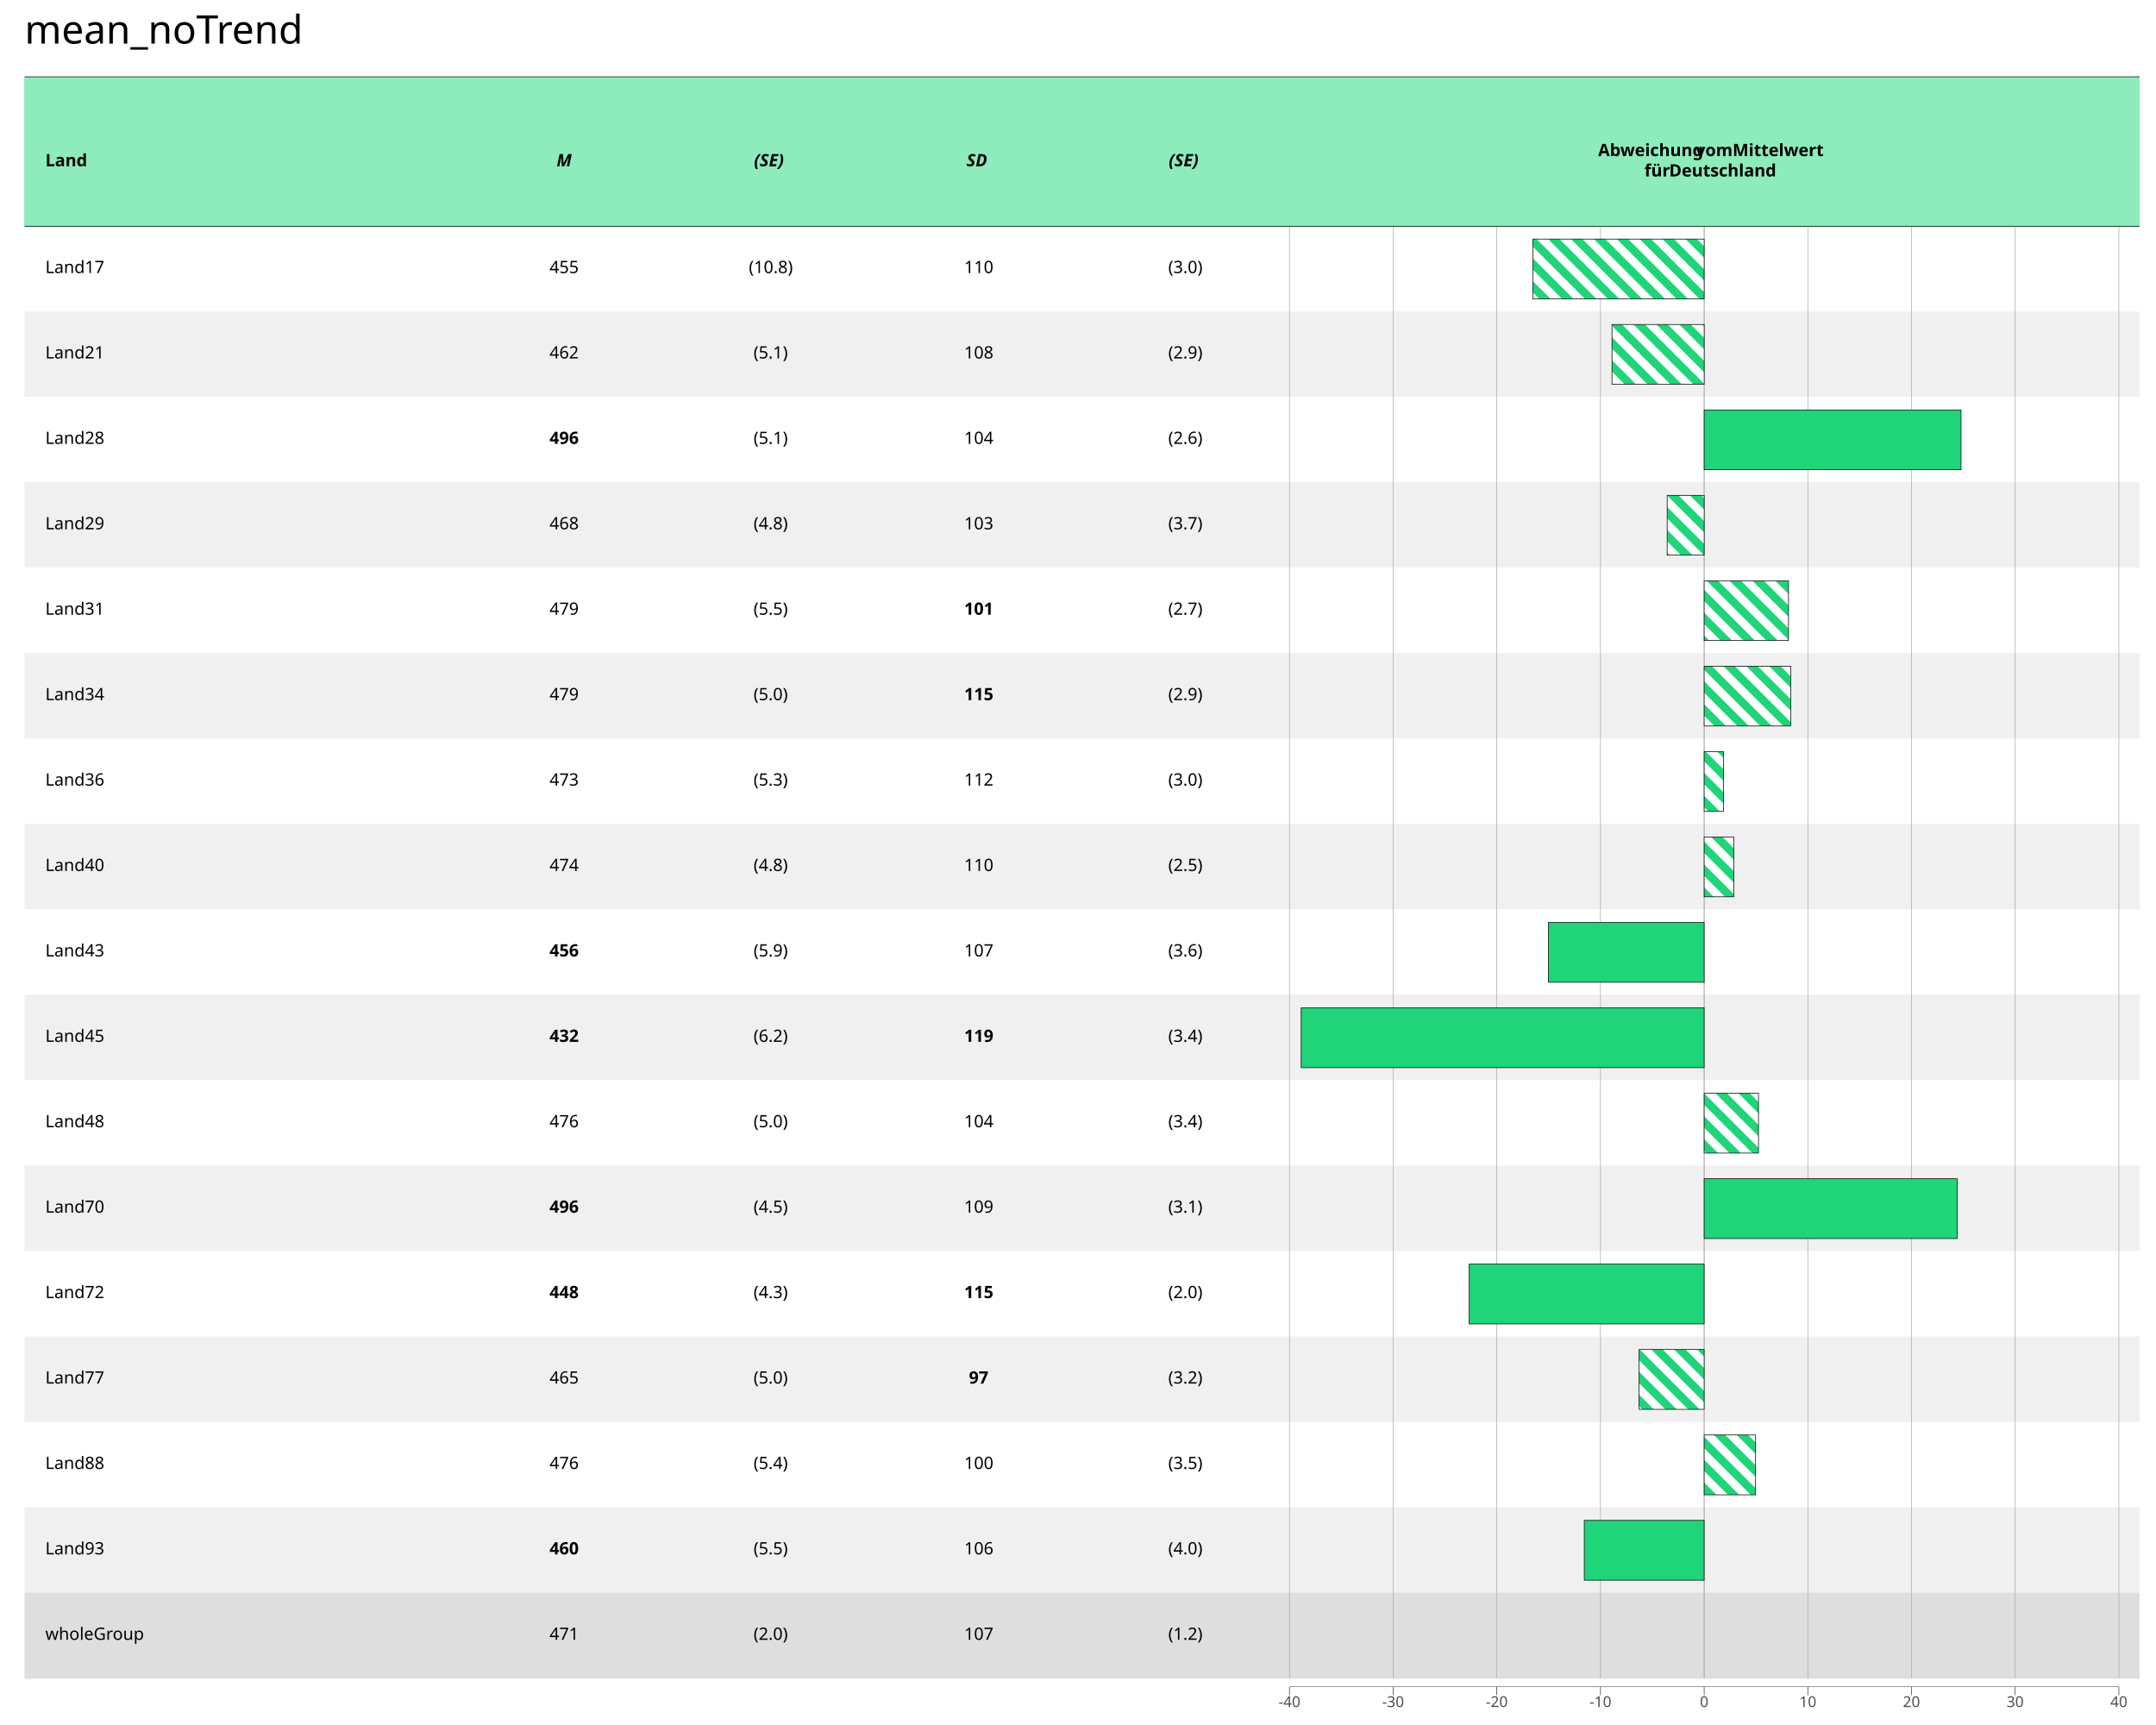
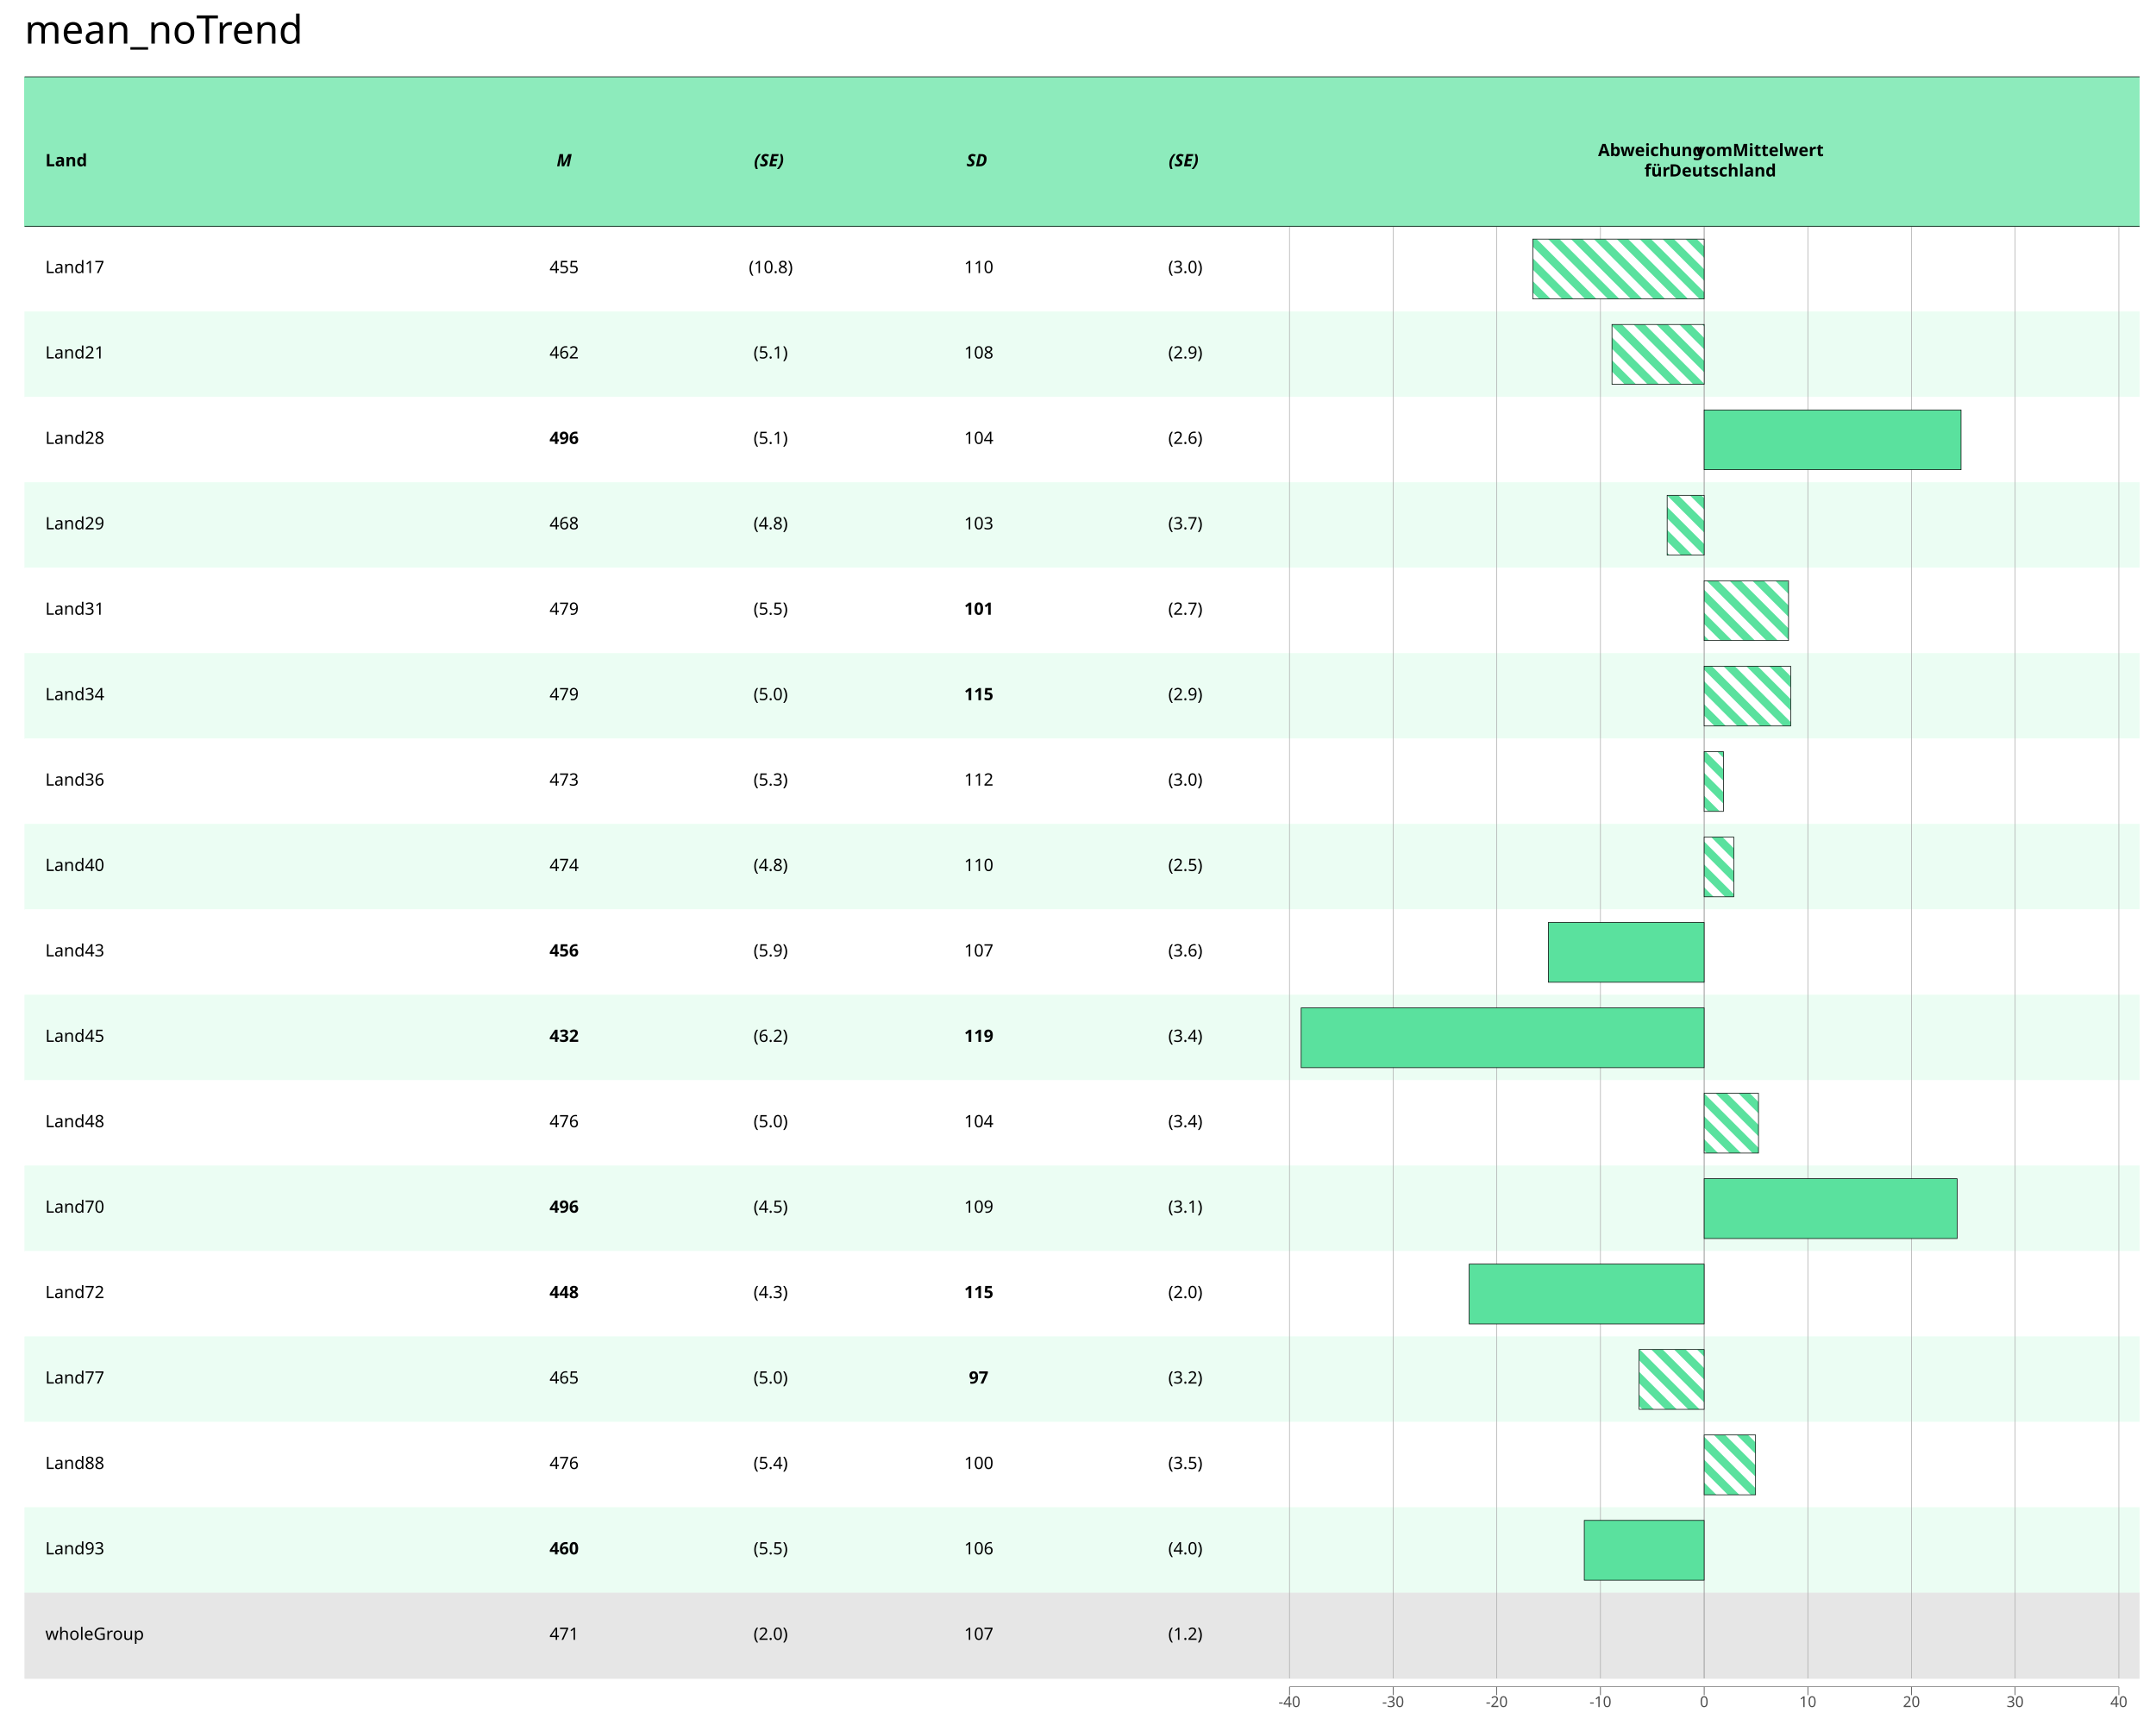
<svg xmlns="http://www.w3.org/2000/svg" class="svglite" data-engine-version="2.0" width="720.00pt" height="576.00pt" viewBox="0 0 720.00 576.00">
  <defs>
    <style type="text/css">
    .svglite line, .svglite polyline, .svglite polygon, .svglite path, .svglite rect, .svglite circle {
      fill: none;
      stroke: #000000;
      stroke-linecap: round;
      stroke-linejoin: round;
      stroke-miterlimit: 10.00;
    }
  </style>
  </defs>
  <rect width="100%" height="100%" style="stroke: none; fill: #FFFFFF;" />
  <defs>
    <clipPath id="cpMC4wMHw3MjAuMDB8MC4wMHw1NzYuMDA=">
      <rect x="0.00" y="0.00" width="720.00" height="576.00" />
    </clipPath>
  </defs>
  <g clip-path="url(#cpMC4wMHw3MjAuMDB8MC4wMHw1NzYuMDA=)">
    <rect x="0.00" y="0.00" width="720.00" height="576.00" style="stroke-width: 1.07; stroke: #FFFFFF; fill: #FFFFFF;" />
  </g>
  <defs>
    <clipPath id="cpOC4yMnw3MTQuNTJ8MjIuNzh8NTYzLjMw">
      <rect x="8.22" y="22.78" width="706.30" height="540.52" />
    </clipPath>
  </defs>
  <g clip-path="url(#cpOC4yMnw3MTQuNTJ8MjIuNzh8NTYzLjMw)">
    <rect x="8.22" y="22.78" width="706.30" height="540.52" style="stroke-width: 1.07; stroke: none; fill: #FFFFFF;" />
    <rect x="8.22" y="75.55" width="706.30" height="28.52" style="stroke-width: 0.21; stroke: #FFFFFF; stroke-linecap: butt; stroke-linejoin: miter; fill: #FFFFFF;" />
-     <rect x="8.22" y="104.08" width="706.30" height="28.52" style="stroke-width: 0.21; stroke: #F0F0F0; stroke-linecap: butt; stroke-linejoin: miter; fill: #F0F0F0;" />
+     <rect x="8.22" y="104.08" width="706.30" height="28.52" style="stroke-width: 0.21; stroke: #EBFDF3; stroke-linecap: butt; stroke-linejoin: miter; fill: #EBFDF3;" />
    <rect x="8.22" y="132.60" width="706.30" height="28.52" style="stroke-width: 0.21; stroke: #FFFFFF; stroke-linecap: butt; stroke-linejoin: miter; fill: #FFFFFF;" />
-     <rect x="8.22" y="161.12" width="706.30" height="28.52" style="stroke-width: 0.21; stroke: #F0F0F0; stroke-linecap: butt; stroke-linejoin: miter; fill: #F0F0F0;" />
+     <rect x="8.22" y="161.12" width="706.30" height="28.52" style="stroke-width: 0.21; stroke: #EBFDF3; stroke-linecap: butt; stroke-linejoin: miter; fill: #EBFDF3;" />
    <rect x="8.22" y="189.65" width="706.30" height="28.52" style="stroke-width: 0.21; stroke: #FFFFFF; stroke-linecap: butt; stroke-linejoin: miter; fill: #FFFFFF;" />
-     <rect x="8.22" y="218.17" width="706.30" height="28.52" style="stroke-width: 0.21; stroke: #F0F0F0; stroke-linecap: butt; stroke-linejoin: miter; fill: #F0F0F0;" />
+     <rect x="8.22" y="218.17" width="706.30" height="28.52" style="stroke-width: 0.21; stroke: #EBFDF3; stroke-linecap: butt; stroke-linejoin: miter; fill: #EBFDF3;" />
    <rect x="8.22" y="246.69" width="706.30" height="28.52" style="stroke-width: 0.21; stroke: #FFFFFF; stroke-linecap: butt; stroke-linejoin: miter; fill: #FFFFFF;" />
-     <rect x="8.22" y="275.22" width="706.30" height="28.52" style="stroke-width: 0.21; stroke: #F0F0F0; stroke-linecap: butt; stroke-linejoin: miter; fill: #F0F0F0;" />
+     <rect x="8.22" y="275.22" width="706.30" height="28.52" style="stroke-width: 0.21; stroke: #EBFDF3; stroke-linecap: butt; stroke-linejoin: miter; fill: #EBFDF3;" />
    <rect x="8.22" y="303.74" width="706.30" height="28.52" style="stroke-width: 0.21; stroke: #FFFFFF; stroke-linecap: butt; stroke-linejoin: miter; fill: #FFFFFF;" />
-     <rect x="8.22" y="332.26" width="706.30" height="28.52" style="stroke-width: 0.21; stroke: #F0F0F0; stroke-linecap: butt; stroke-linejoin: miter; fill: #F0F0F0;" />
+     <rect x="8.22" y="332.26" width="706.30" height="28.52" style="stroke-width: 0.21; stroke: #EBFDF3; stroke-linecap: butt; stroke-linejoin: miter; fill: #EBFDF3;" />
    <rect x="8.22" y="360.79" width="706.30" height="28.52" style="stroke-width: 0.21; stroke: #FFFFFF; stroke-linecap: butt; stroke-linejoin: miter; fill: #FFFFFF;" />
-     <rect x="8.22" y="389.31" width="706.30" height="28.52" style="stroke-width: 0.21; stroke: #F0F0F0; stroke-linecap: butt; stroke-linejoin: miter; fill: #F0F0F0;" />
+     <rect x="8.22" y="389.31" width="706.30" height="28.52" style="stroke-width: 0.21; stroke: #EBFDF3; stroke-linecap: butt; stroke-linejoin: miter; fill: #EBFDF3;" />
    <rect x="8.22" y="417.83" width="706.30" height="28.52" style="stroke-width: 0.21; stroke: #FFFFFF; stroke-linecap: butt; stroke-linejoin: miter; fill: #FFFFFF;" />
-     <rect x="8.22" y="446.36" width="706.30" height="28.52" style="stroke-width: 0.21; stroke: #F0F0F0; stroke-linecap: butt; stroke-linejoin: miter; fill: #F0F0F0;" />
+     <rect x="8.22" y="446.36" width="706.30" height="28.52" style="stroke-width: 0.21; stroke: #EBFDF3; stroke-linecap: butt; stroke-linejoin: miter; fill: #EBFDF3;" />
    <rect x="8.22" y="474.88" width="706.30" height="28.52" style="stroke-width: 0.21; stroke: #FFFFFF; stroke-linecap: butt; stroke-linejoin: miter; fill: #FFFFFF;" />
-     <rect x="8.22" y="503.40" width="706.30" height="28.52" style="stroke-width: 0.21; stroke: #F0F0F0; stroke-linecap: butt; stroke-linejoin: miter; fill: #F0F0F0;" />
-     <rect x="8.22" y="531.93" width="706.30" height="28.52" style="stroke-width: 0.21; stroke: #DEDEDE; stroke-linecap: butt; stroke-linejoin: miter; fill: #DEDEDE;" />
+     <rect x="8.22" y="503.40" width="706.30" height="28.52" style="stroke-width: 0.21; stroke: #EBFDF3; stroke-linecap: butt; stroke-linejoin: miter; fill: #EBFDF3;" />
+     <rect x="8.22" y="531.93" width="706.30" height="28.52" style="stroke-width: 0.21; stroke: #E6E6E6; stroke-linecap: butt; stroke-linejoin: miter; fill: #E6E6E6;" />
    <line x1="569.11" y1="75.55" x2="569.11" y2="560.45" style="stroke-width: 0.21; stroke: #A9A9A9; stroke-linecap: butt;" />
    <line x1="534.48" y1="75.55" x2="534.48" y2="560.45" style="stroke-width: 0.21; stroke: #A9A9A9; stroke-linecap: butt;" />
    <line x1="499.86" y1="75.55" x2="499.86" y2="560.45" style="stroke-width: 0.21; stroke: #A9A9A9; stroke-linecap: butt;" />
    <line x1="465.24" y1="75.55" x2="465.24" y2="560.45" style="stroke-width: 0.21; stroke: #A9A9A9; stroke-linecap: butt;" />
    <line x1="430.62" y1="75.55" x2="430.62" y2="560.45" style="stroke-width: 0.21; stroke: #A9A9A9; stroke-linecap: butt;" />
    <line x1="603.73" y1="75.55" x2="603.73" y2="560.45" style="stroke-width: 0.21; stroke: #A9A9A9; stroke-linecap: butt;" />
    <line x1="638.35" y1="75.55" x2="638.35" y2="560.45" style="stroke-width: 0.21; stroke: #A9A9A9; stroke-linecap: butt;" />
    <line x1="672.97" y1="75.55" x2="672.97" y2="560.45" style="stroke-width: 0.21; stroke: #A9A9A9; stroke-linecap: butt;" />
    <line x1="707.60" y1="75.55" x2="707.60" y2="560.45" style="stroke-width: 0.21; stroke: #A9A9A9; stroke-linecap: butt;" />
    <line x1="569.11" y1="75.55" x2="569.11" y2="560.45" style="stroke-width: 0.21; stroke: #A9A9A9; stroke-linecap: butt;" />
    <rect x="8.22" y="25.64" width="706.30" height="49.92" style="stroke-width: 1.07; stroke: none; stroke-linecap: butt; stroke-linejoin: miter; fill: #8DEBBC;" />
    <rect x="8.22" y="25.64" width="706.30" height="49.92" style="stroke-width: 1.07; stroke: none; stroke-linecap: butt; stroke-linejoin: miter; fill: #8DEBBC;" />
    <rect x="8.22" y="25.64" width="706.30" height="49.92" style="stroke-width: 1.07; stroke: none; stroke-linecap: butt; stroke-linejoin: miter; fill: #8DEBBC;" />
    <rect x="8.22" y="25.64" width="706.30" height="49.92" style="stroke-width: 1.07; stroke: none; stroke-linecap: butt; stroke-linejoin: miter; fill: #8DEBBC;" />
    <rect x="8.22" y="25.64" width="706.30" height="49.92" style="stroke-width: 1.07; stroke: none; stroke-linecap: butt; stroke-linejoin: miter; fill: #8DEBBC;" />
    <rect x="8.22" y="25.64" width="706.30" height="49.92" style="stroke-width: 1.07; stroke: none; stroke-linecap: butt; stroke-linejoin: miter; fill: #8DEBBC;" />
    <rect x="8.22" y="25.64" width="706.30" height="49.92" style="stroke-width: 1.07; stroke: none; stroke-linecap: butt; stroke-linejoin: miter; fill: #8DEBBC;" />
    <rect x="8.22" y="25.64" width="706.30" height="49.92" style="stroke-width: 1.07; stroke: none; stroke-linecap: butt; stroke-linejoin: miter; fill: #8DEBBC;" />
    <rect x="8.22" y="25.64" width="706.30" height="49.92" style="stroke-width: 1.07; stroke: none; stroke-linecap: butt; stroke-linejoin: miter; fill: #8DEBBC;" />
    <rect x="8.22" y="25.64" width="706.30" height="49.92" style="stroke-width: 1.07; stroke: none; stroke-linecap: butt; stroke-linejoin: miter; fill: #8DEBBC;" />
    <rect x="8.22" y="25.64" width="706.30" height="49.92" style="stroke-width: 1.07; stroke: none; stroke-linecap: butt; stroke-linejoin: miter; fill: #8DEBBC;" />
    <rect x="8.22" y="25.64" width="706.30" height="49.92" style="stroke-width: 1.07; stroke: none; stroke-linecap: butt; stroke-linejoin: miter; fill: #8DEBBC;" />
    <rect x="8.22" y="25.64" width="706.30" height="49.92" style="stroke-width: 1.07; stroke: none; stroke-linecap: butt; stroke-linejoin: miter; fill: #8DEBBC;" />
    <rect x="8.22" y="25.64" width="706.30" height="49.92" style="stroke-width: 1.07; stroke: none; stroke-linecap: butt; stroke-linejoin: miter; fill: #8DEBBC;" />
    <rect x="8.22" y="25.64" width="706.30" height="49.92" style="stroke-width: 1.07; stroke: none; stroke-linecap: butt; stroke-linejoin: miter; fill: #8DEBBC;" />
    <rect x="8.22" y="25.64" width="706.30" height="49.92" style="stroke-width: 1.07; stroke: none; stroke-linecap: butt; stroke-linejoin: miter; fill: #8DEBBC;" />
    <rect x="8.22" y="25.64" width="706.30" height="49.92" style="stroke-width: 1.07; stroke: none; stroke-linecap: butt; stroke-linejoin: miter; fill: #8DEBBC;" />
    <line x1="430.62" y1="563.30" x2="707.60" y2="563.30" style="stroke-width: 0.21; stroke-linecap: butt;" />
    <line x1="8.22" y1="75.55" x2="714.52" y2="75.55" style="stroke-width: 0.21; stroke-linecap: butt;" />
    <line x1="8.22" y1="25.64" x2="714.52" y2="25.64" style="stroke-width: 0.21; stroke-linecap: butt;" />
-     <rect x="511.87" y="79.83" width="57.23" height="19.97" style="stroke-width: 0.21; stroke: none; stroke-linecap: square; stroke-linejoin: miter; fill: #20D479;" />
-     <rect x="538.32" y="108.35" width="30.79" height="19.97" style="stroke-width: 0.21; stroke: none; stroke-linecap: square; stroke-linejoin: miter; fill: #20D479;" />
-     <rect x="569.11" y="136.88" width="85.79" height="19.97" style="stroke-width: 0.21; stroke: none; stroke-linecap: square; stroke-linejoin: miter; fill: #20D479;" />
-     <rect x="556.75" y="165.40" width="12.36" height="19.97" style="stroke-width: 0.21; stroke: none; stroke-linecap: square; stroke-linejoin: miter; fill: #20D479;" />
-     <rect x="569.11" y="193.92" width="28.17" height="19.97" style="stroke-width: 0.21; stroke: none; stroke-linecap: square; stroke-linejoin: miter; fill: #20D479;" />
-     <rect x="569.11" y="222.45" width="28.88" height="19.97" style="stroke-width: 0.21; stroke: none; stroke-linecap: square; stroke-linejoin: miter; fill: #20D479;" />
-     <rect x="569.11" y="250.97" width="6.42" height="19.97" style="stroke-width: 0.21; stroke: none; stroke-linecap: square; stroke-linejoin: miter; fill: #20D479;" />
-     <rect x="569.11" y="279.49" width="9.88" height="19.97" style="stroke-width: 0.21; stroke: none; stroke-linecap: square; stroke-linejoin: miter; fill: #20D479;" />
-     <rect x="517.07" y="308.02" width="52.03" height="19.97" style="stroke-width: 0.21; stroke: none; stroke-linecap: square; stroke-linejoin: miter; fill: #20D479;" />
-     <rect x="434.53" y="336.54" width="134.57" height="19.97" style="stroke-width: 0.21; stroke: none; stroke-linecap: square; stroke-linejoin: miter; fill: #20D479;" />
-     <rect x="569.11" y="365.06" width="18.14" height="19.97" style="stroke-width: 0.21; stroke: none; stroke-linecap: square; stroke-linejoin: miter; fill: #20D479;" />
-     <rect x="569.11" y="393.59" width="84.48" height="19.97" style="stroke-width: 0.21; stroke: none; stroke-linecap: square; stroke-linejoin: miter; fill: #20D479;" />
-     <rect x="490.63" y="422.11" width="78.47" height="19.97" style="stroke-width: 0.21; stroke: none; stroke-linecap: square; stroke-linejoin: miter; fill: #20D479;" />
-     <rect x="547.39" y="450.63" width="21.71" height="19.97" style="stroke-width: 0.21; stroke: none; stroke-linecap: square; stroke-linejoin: miter; fill: #20D479;" />
-     <rect x="569.11" y="479.16" width="17.17" height="19.97" style="stroke-width: 0.21; stroke: none; stroke-linecap: square; stroke-linejoin: miter; fill: #20D479;" />
-     <rect x="529.07" y="507.68" width="40.03" height="19.97" style="stroke-width: 0.21; stroke: none; stroke-linecap: square; stroke-linejoin: miter; fill: #20D479;" />
+     <rect x="511.87" y="79.83" width="57.23" height="19.97" style="stroke-width: 0.21; stroke: none; stroke-linecap: square; stroke-linejoin: miter; fill: #5AE19E;" />
+     <rect x="538.32" y="108.35" width="30.79" height="19.97" style="stroke-width: 0.21; stroke: none; stroke-linecap: square; stroke-linejoin: miter; fill: #5AE19E;" />
+     <rect x="569.11" y="136.88" width="85.79" height="19.97" style="stroke-width: 0.21; stroke: none; stroke-linecap: square; stroke-linejoin: miter; fill: #5AE19E;" />
+     <rect x="556.75" y="165.40" width="12.36" height="19.97" style="stroke-width: 0.21; stroke: none; stroke-linecap: square; stroke-linejoin: miter; fill: #5AE19E;" />
+     <rect x="569.11" y="193.92" width="28.17" height="19.97" style="stroke-width: 0.21; stroke: none; stroke-linecap: square; stroke-linejoin: miter; fill: #5AE19E;" />
+     <rect x="569.11" y="222.45" width="28.88" height="19.97" style="stroke-width: 0.21; stroke: none; stroke-linecap: square; stroke-linejoin: miter; fill: #5AE19E;" />
+     <rect x="569.11" y="250.97" width="6.42" height="19.97" style="stroke-width: 0.21; stroke: none; stroke-linecap: square; stroke-linejoin: miter; fill: #5AE19E;" />
+     <rect x="569.11" y="279.49" width="9.88" height="19.97" style="stroke-width: 0.21; stroke: none; stroke-linecap: square; stroke-linejoin: miter; fill: #5AE19E;" />
+     <rect x="517.07" y="308.02" width="52.03" height="19.97" style="stroke-width: 0.21; stroke: none; stroke-linecap: square; stroke-linejoin: miter; fill: #5AE19E;" />
+     <rect x="434.53" y="336.54" width="134.57" height="19.97" style="stroke-width: 0.21; stroke: none; stroke-linecap: square; stroke-linejoin: miter; fill: #5AE19E;" />
+     <rect x="569.11" y="365.06" width="18.14" height="19.97" style="stroke-width: 0.21; stroke: none; stroke-linecap: square; stroke-linejoin: miter; fill: #5AE19E;" />
+     <rect x="569.11" y="393.59" width="84.48" height="19.97" style="stroke-width: 0.21; stroke: none; stroke-linecap: square; stroke-linejoin: miter; fill: #5AE19E;" />
+     <rect x="490.63" y="422.11" width="78.47" height="19.97" style="stroke-width: 0.21; stroke: none; stroke-linecap: square; stroke-linejoin: miter; fill: #5AE19E;" />
+     <rect x="547.39" y="450.63" width="21.71" height="19.97" style="stroke-width: 0.21; stroke: none; stroke-linecap: square; stroke-linejoin: miter; fill: #5AE19E;" />
+     <rect x="569.11" y="479.16" width="17.17" height="19.97" style="stroke-width: 0.21; stroke: none; stroke-linecap: square; stroke-linejoin: miter; fill: #5AE19E;" />
+     <rect x="529.07" y="507.68" width="40.03" height="19.97" style="stroke-width: 0.21; stroke: none; stroke-linecap: square; stroke-linejoin: miter; fill: #5AE19E;" />
    <polygon points="514.02,99.80 511.87,99.80 511.87,97.65 514.02,99.80 " style="stroke-width: 1.07; stroke: none; stroke-linecap: square; fill: #FFFFFF;" />
    <polygon points="521.66,99.80 517.84,99.80 511.87,93.83 511.87,90.01 521.66,99.80 " style="stroke-width: 1.07; stroke: none; stroke-linecap: square; fill: #FFFFFF;" />
    <polygon points="529.31,99.80 525.48,99.80 511.87,86.19 511.87,82.36 529.31,99.80 " style="stroke-width: 1.07; stroke: none; stroke-linecap: square; fill: #FFFFFF;" />
    <polygon points="536.95,99.80 533.13,99.80 513.16,79.83 516.98,79.83 536.95,99.80 " style="stroke-width: 1.07; stroke: none; stroke-linecap: square; fill: #FFFFFF;" />
    <polygon points="544.59,99.80 540.77,99.80 520.81,79.83 524.63,79.83 544.59,99.80 " style="stroke-width: 1.07; stroke: none; stroke-linecap: square; fill: #FFFFFF;" />
    <polygon points="552.24,99.80 548.42,99.80 528.45,79.83 532.27,79.83 552.24,99.80 " style="stroke-width: 1.07; stroke: none; stroke-linecap: square; fill: #FFFFFF;" />
    <polygon points="559.88,99.80 556.06,99.80 536.09,79.83 539.92,79.83 559.88,99.80 " style="stroke-width: 1.07; stroke: none; stroke-linecap: square; fill: #FFFFFF;" />
    <polygon points="567.53,99.80 563.71,99.80 543.74,79.83 547.56,79.83 567.53,99.80 " style="stroke-width: 1.07; stroke: none; stroke-linecap: square; fill: #FFFFFF;" />
    <polygon points="569.11,93.73 569.11,97.55 551.38,79.83 555.20,79.83 569.11,93.73 " style="stroke-width: 1.07; stroke: none; stroke-linecap: square; fill: #FFFFFF;" />
    <polygon points="569.11,86.09 569.11,89.91 559.03,79.83 562.85,79.83 569.11,86.09 " style="stroke-width: 1.07; stroke: none; stroke-linecap: square; fill: #FFFFFF;" />
    <polygon points="566.67,79.83 569.11,79.83 569.11,82.26 566.67,79.83 " style="stroke-width: 1.07; stroke: none; stroke-linecap: square; fill: #FFFFFF;" />
    <polygon points="542.54,128.32 538.72,128.32 538.32,127.92 538.32,124.09 542.54,128.32 " style="stroke-width: 1.07; stroke: none; stroke-linecap: square; fill: #FFFFFF;" />
    <polygon points="550.19,128.32 546.36,128.32 538.32,120.27 538.32,116.45 550.19,128.32 " style="stroke-width: 1.07; stroke: none; stroke-linecap: square; fill: #FFFFFF;" />
    <polygon points="557.83,128.32 554.01,128.32 538.32,112.63 538.32,108.81 557.83,128.32 " style="stroke-width: 1.07; stroke: none; stroke-linecap: square; fill: #FFFFFF;" />
    <polygon points="565.47,128.32 561.65,128.32 541.69,108.35 545.51,108.35 565.47,128.32 " style="stroke-width: 1.07; stroke: none; stroke-linecap: square; fill: #FFFFFF;" />
    <polygon points="569.11,124.31 569.11,128.13 549.33,108.35 553.15,108.35 569.11,124.31 " style="stroke-width: 1.07; stroke: none; stroke-linecap: square; fill: #FFFFFF;" />
    <polygon points="569.11,116.66 569.11,120.49 556.97,108.35 560.80,108.35 569.11,116.66 " style="stroke-width: 1.07; stroke: none; stroke-linecap: square; fill: #FFFFFF;" />
    <polygon points="569.11,109.02 569.11,112.84 564.62,108.35 568.44,108.35 569.11,109.02 " style="stroke-width: 1.07; stroke: none; stroke-linecap: square; fill: #FFFFFF;" />
    <polygon points="561.37,185.37 557.55,185.37 556.75,184.57 556.75,180.75 561.37,185.37 " style="stroke-width: 1.07; stroke: none; stroke-linecap: square; fill: #FFFFFF;" />
    <polygon points="569.01,185.37 565.19,185.37 556.75,176.93 556.75,173.10 569.01,185.37 " style="stroke-width: 1.07; stroke: none; stroke-linecap: square; fill: #FFFFFF;" />
    <polygon points="569.11,177.82 569.11,181.64 556.75,169.28 556.75,165.46 569.11,177.82 " style="stroke-width: 1.07; stroke: none; stroke-linecap: square; fill: #FFFFFF;" />
    <polygon points="569.11,170.17 569.11,173.99 560.51,165.40 564.33,165.40 569.11,170.17 " style="stroke-width: 1.07; stroke: none; stroke-linecap: square; fill: #FFFFFF;" />
    <polygon points="568.16,165.40 569.11,165.40 569.11,166.35 568.16,165.40 " style="stroke-width: 1.07; stroke: none; stroke-linecap: square; fill: #FFFFFF;" />
    <polygon points="574.60,213.89 570.78,213.89 569.11,212.21 569.11,208.39 574.60,213.89 " style="stroke-width: 1.07; stroke: none; stroke-linecap: square; fill: #FFFFFF;" />
    <polygon points="582.25,213.89 578.43,213.89 569.11,204.57 569.11,200.75 582.25,213.89 " style="stroke-width: 1.07; stroke: none; stroke-linecap: square; fill: #FFFFFF;" />
    <polygon points="589.89,213.89 586.07,213.89 569.11,196.93 569.11,193.92 569.93,193.92 589.89,213.89 " style="stroke-width: 1.07; stroke: none; stroke-linecap: square; fill: #FFFFFF;" />
    <polygon points="597.28,213.63 597.28,213.89 593.71,213.89 573.75,193.92 577.57,193.92 597.28,213.63 " style="stroke-width: 1.07; stroke: none; stroke-linecap: square; fill: #FFFFFF;" />
    <polygon points="597.28,205.99 597.28,209.81 581.39,193.92 585.21,193.92 597.28,205.99 " style="stroke-width: 1.07; stroke: none; stroke-linecap: square; fill: #FFFFFF;" />
    <polygon points="597.28,198.34 597.28,202.17 589.04,193.92 592.86,193.92 597.28,198.34 " style="stroke-width: 1.07; stroke: none; stroke-linecap: square; fill: #FFFFFF;" />
    <polygon points="596.68,193.92 597.28,193.92 597.28,194.52 596.68,193.92 " style="stroke-width: 1.07; stroke: none; stroke-linecap: square; fill: #FFFFFF;" />
    <polygon points="572.55,242.41 569.11,242.41 569.11,238.97 572.55,242.41 " style="stroke-width: 1.07; stroke: none; stroke-linecap: square; fill: #FFFFFF;" />
    <polygon points="580.19,242.41 576.37,242.41 569.11,235.15 569.11,231.32 580.19,242.41 " style="stroke-width: 1.07; stroke: none; stroke-linecap: square; fill: #FFFFFF;" />
    <polygon points="587.84,242.41 584.02,242.41 569.11,227.50 569.11,223.68 587.84,242.41 " style="stroke-width: 1.07; stroke: none; stroke-linecap: square; fill: #FFFFFF;" />
    <polygon points="595.48,242.41 591.66,242.41 571.69,222.45 575.52,222.45 595.48,242.41 " style="stroke-width: 1.07; stroke: none; stroke-linecap: square; fill: #FFFFFF;" />
    <polygon points="597.99,237.27 597.99,241.10 579.34,222.45 583.16,222.45 597.99,237.27 " style="stroke-width: 1.07; stroke: none; stroke-linecap: square; fill: #FFFFFF;" />
    <polygon points="597.99,229.63 597.99,233.45 586.98,222.45 590.80,222.45 597.99,229.63 " style="stroke-width: 1.07; stroke: none; stroke-linecap: square; fill: #FFFFFF;" />
    <polygon points="594.63,222.45 597.99,222.45 597.99,225.81 594.63,222.45 " style="stroke-width: 1.07; stroke: none; stroke-linecap: square; fill: #FFFFFF;" />
    <polygon points="570.50,270.94 569.11,270.94 569.11,269.54 570.50,270.94 " style="stroke-width: 1.07; stroke: none; stroke-linecap: square; fill: #FFFFFF;" />
    <polygon points="575.52,268.32 575.52,270.94 574.32,270.94 569.11,265.72 569.11,261.90 575.52,268.32 " style="stroke-width: 1.07; stroke: none; stroke-linecap: square; fill: #FFFFFF;" />
    <polygon points="575.52,260.68 575.52,264.50 569.11,258.08 569.11,254.26 575.52,260.68 " style="stroke-width: 1.07; stroke: none; stroke-linecap: square; fill: #FFFFFF;" />
    <polygon points="575.52,253.03 575.52,256.85 569.64,250.97 573.46,250.97 575.52,253.03 " style="stroke-width: 1.07; stroke: none; stroke-linecap: square; fill: #FFFFFF;" />
    <polygon points="576.09,299.46 572.27,299.46 569.11,296.30 569.11,292.48 576.09,299.46 " style="stroke-width: 1.07; stroke: none; stroke-linecap: square; fill: #FFFFFF;" />
    <polygon points="578.98,294.71 578.98,298.53 569.11,288.66 569.11,284.83 578.98,294.71 " style="stroke-width: 1.07; stroke: none; stroke-linecap: square; fill: #FFFFFF;" />
    <polygon points="578.98,287.07 578.98,290.89 569.11,281.01 569.11,279.49 571.41,279.49 578.98,287.07 " style="stroke-width: 1.07; stroke: none; stroke-linecap: square; fill: #FFFFFF;" />
    <polygon points="575.23,279.49 578.98,279.49 578.98,283.24 575.23,279.49 " style="stroke-width: 1.07; stroke: none; stroke-linecap: square; fill: #FFFFFF;" />
    <polygon points="569.93,385.03 569.11,385.03 569.11,384.21 569.93,385.03 " style="stroke-width: 1.07; stroke: none; stroke-linecap: square; fill: #FFFFFF;" />
    <polygon points="577.57,385.03 573.75,385.03 569.11,380.38 569.11,376.56 577.57,385.03 " style="stroke-width: 1.07; stroke: none; stroke-linecap: square; fill: #FFFFFF;" />
    <polygon points="585.22,385.03 581.40,385.03 569.11,372.74 569.11,368.92 585.22,385.03 " style="stroke-width: 1.07; stroke: none; stroke-linecap: square; fill: #FFFFFF;" />
    <polygon points="587.24,379.41 587.24,383.23 569.11,365.10 569.11,365.06 572.90,365.06 587.24,379.41 " style="stroke-width: 1.07; stroke: none; stroke-linecap: square; fill: #FFFFFF;" />
    <polygon points="587.24,371.77 587.24,375.59 576.72,365.06 580.54,365.06 587.24,371.77 " style="stroke-width: 1.07; stroke: none; stroke-linecap: square; fill: #FFFFFF;" />
    <polygon points="584.36,365.06 587.24,365.06 587.24,367.95 584.36,365.06 " style="stroke-width: 1.07; stroke: none; stroke-linecap: square; fill: #FFFFFF;" />
    <polygon points="548.48,470.60 547.39,470.60 547.39,469.51 548.48,470.60 " style="stroke-width: 1.07; stroke: none; stroke-linecap: square; fill: #FFFFFF;" />
    <polygon points="556.13,470.60 552.31,470.60 547.39,465.69 547.39,461.87 556.13,470.60 " style="stroke-width: 1.07; stroke: none; stroke-linecap: square; fill: #FFFFFF;" />
    <polygon points="563.77,470.60 559.95,470.60 547.39,458.05 547.39,454.22 563.77,470.60 " style="stroke-width: 1.07; stroke: none; stroke-linecap: square; fill: #FFFFFF;" />
    <polygon points="569.11,468.29 569.11,470.60 567.59,470.60 547.63,450.63 551.45,450.63 569.11,468.29 " style="stroke-width: 1.07; stroke: none; stroke-linecap: square; fill: #FFFFFF;" />
    <polygon points="569.11,460.65 569.11,464.47 555.27,450.63 559.09,450.63 569.11,460.65 " style="stroke-width: 1.07; stroke: none; stroke-linecap: square; fill: #FFFFFF;" />
    <polygon points="569.11,453.00 569.11,456.82 562.92,450.63 566.74,450.63 569.11,453.00 " style="stroke-width: 1.07; stroke: none; stroke-linecap: square; fill: #FFFFFF;" />
    <polygon points="569.36,499.12 569.11,499.12 569.11,498.87 569.36,499.12 " style="stroke-width: 1.07; stroke: none; stroke-linecap: square; fill: #FFFFFF;" />
    <polygon points="577.01,499.12 573.18,499.12 569.11,495.05 569.11,491.22 577.01,499.12 " style="stroke-width: 1.07; stroke: none; stroke-linecap: square; fill: #FFFFFF;" />
    <polygon points="584.65,499.12 580.83,499.12 569.11,487.40 569.11,483.58 584.65,499.12 " style="stroke-width: 1.07; stroke: none; stroke-linecap: square; fill: #FFFFFF;" />
    <polygon points="586.27,493.10 586.27,496.93 569.11,479.76 569.11,479.16 572.33,479.16 586.27,493.10 " style="stroke-width: 1.07; stroke: none; stroke-linecap: square; fill: #FFFFFF;" />
    <polygon points="586.27,485.46 586.27,489.28 576.15,479.16 579.97,479.16 586.27,485.46 " style="stroke-width: 1.07; stroke: none; stroke-linecap: square; fill: #FFFFFF;" />
    <polygon points="583.79,479.16 586.27,479.16 586.27,481.64 583.79,479.16 " style="stroke-width: 1.07; stroke: none; stroke-linecap: square; fill: #FFFFFF;" />
    <rect x="511.87" y="79.83" width="57.23" height="19.97" style="stroke-width: 0.21; stroke-linecap: square; stroke-linejoin: miter;" />
    <rect x="538.32" y="108.35" width="30.79" height="19.97" style="stroke-width: 0.21; stroke-linecap: square; stroke-linejoin: miter;" />
    <rect x="569.11" y="136.88" width="85.79" height="19.97" style="stroke-width: 0.21; stroke-linecap: square; stroke-linejoin: miter;" />
    <rect x="556.75" y="165.40" width="12.36" height="19.97" style="stroke-width: 0.21; stroke-linecap: square; stroke-linejoin: miter;" />
    <rect x="569.11" y="193.92" width="28.17" height="19.97" style="stroke-width: 0.21; stroke-linecap: square; stroke-linejoin: miter;" />
    <rect x="569.11" y="222.45" width="28.88" height="19.97" style="stroke-width: 0.21; stroke-linecap: square; stroke-linejoin: miter;" />
    <rect x="569.11" y="250.97" width="6.42" height="19.97" style="stroke-width: 0.21; stroke-linecap: square; stroke-linejoin: miter;" />
    <rect x="569.11" y="279.49" width="9.88" height="19.97" style="stroke-width: 0.21; stroke-linecap: square; stroke-linejoin: miter;" />
    <rect x="517.07" y="308.02" width="52.03" height="19.97" style="stroke-width: 0.21; stroke-linecap: square; stroke-linejoin: miter;" />
    <rect x="434.53" y="336.54" width="134.57" height="19.97" style="stroke-width: 0.21; stroke-linecap: square; stroke-linejoin: miter;" />
    <rect x="569.11" y="365.06" width="18.14" height="19.97" style="stroke-width: 0.21; stroke-linecap: square; stroke-linejoin: miter;" />
    <rect x="569.11" y="393.59" width="84.48" height="19.97" style="stroke-width: 0.21; stroke-linecap: square; stroke-linejoin: miter;" />
    <rect x="490.63" y="422.11" width="78.47" height="19.97" style="stroke-width: 0.21; stroke-linecap: square; stroke-linejoin: miter;" />
    <rect x="547.39" y="450.63" width="21.71" height="19.97" style="stroke-width: 0.21; stroke-linecap: square; stroke-linejoin: miter;" />
    <rect x="569.11" y="479.16" width="17.17" height="19.97" style="stroke-width: 0.21; stroke-linecap: square; stroke-linejoin: miter;" />
    <rect x="529.07" y="507.68" width="40.03" height="19.97" style="stroke-width: 0.21; stroke-linecap: square; stroke-linejoin: miter;" />
    <text x="390.14" y="91.18" style="font-size: 5.69px; font-family: sans;" textLength="11.70px" lengthAdjust="spacingAndGlyphs">(3.0)</text>
    <text x="390.14" y="119.70" style="font-size: 5.69px; font-family: sans;" textLength="11.70px" lengthAdjust="spacingAndGlyphs">(2.9)</text>
    <text x="390.14" y="148.23" style="font-size: 5.69px; font-family: sans;" textLength="11.70px" lengthAdjust="spacingAndGlyphs">(2.6)</text>
    <text x="390.14" y="176.75" style="font-size: 5.69px; font-family: sans;" textLength="11.70px" lengthAdjust="spacingAndGlyphs">(3.7)</text>
    <text x="390.14" y="205.27" style="font-size: 5.69px; font-family: sans;" textLength="11.70px" lengthAdjust="spacingAndGlyphs">(2.7)</text>
    <text x="390.14" y="233.80" style="font-size: 5.69px; font-family: sans;" textLength="11.70px" lengthAdjust="spacingAndGlyphs">(2.9)</text>
    <text x="390.14" y="262.32" style="font-size: 5.69px; font-family: sans;" textLength="11.70px" lengthAdjust="spacingAndGlyphs">(3.0)</text>
    <text x="390.14" y="290.84" style="font-size: 5.69px; font-family: sans;" textLength="11.70px" lengthAdjust="spacingAndGlyphs">(2.5)</text>
    <text x="390.14" y="319.37" style="font-size: 5.69px; font-family: sans;" textLength="11.70px" lengthAdjust="spacingAndGlyphs">(3.6)</text>
    <text x="390.14" y="347.89" style="font-size: 5.69px; font-family: sans;" textLength="11.70px" lengthAdjust="spacingAndGlyphs">(3.4)</text>
    <text x="390.14" y="376.41" style="font-size: 5.69px; font-family: sans;" textLength="11.70px" lengthAdjust="spacingAndGlyphs">(3.4)</text>
    <text x="390.14" y="404.94" style="font-size: 5.69px; font-family: sans;" textLength="11.70px" lengthAdjust="spacingAndGlyphs">(3.1)</text>
    <text x="390.14" y="433.46" style="font-size: 5.69px; font-family: sans;" textLength="11.70px" lengthAdjust="spacingAndGlyphs">(2.0)</text>
    <text x="390.14" y="461.99" style="font-size: 5.69px; font-family: sans;" textLength="11.70px" lengthAdjust="spacingAndGlyphs">(3.2)</text>
    <text x="390.14" y="490.51" style="font-size: 5.69px; font-family: sans;" textLength="11.70px" lengthAdjust="spacingAndGlyphs">(3.5)</text>
    <text x="390.14" y="519.03" style="font-size: 5.69px; font-family: sans;" textLength="11.70px" lengthAdjust="spacingAndGlyphs">(4.0)</text>
    <text x="390.14" y="547.56" style="font-size: 5.69px; font-family: sans;" textLength="11.70px" lengthAdjust="spacingAndGlyphs">(1.2)</text>
    <text x="322.00" y="91.18" style="font-size: 5.69px; font-family: sans;" textLength="9.50px" lengthAdjust="spacingAndGlyphs">110</text>
    <text x="322.00" y="119.70" style="font-size: 5.69px; font-family: sans;" textLength="9.50px" lengthAdjust="spacingAndGlyphs">108</text>
    <text x="322.00" y="148.23" style="font-size: 5.69px; font-family: sans;" textLength="9.50px" lengthAdjust="spacingAndGlyphs">104</text>
    <text x="322.00" y="176.75" style="font-size: 5.69px; font-family: sans;" textLength="9.50px" lengthAdjust="spacingAndGlyphs">103</text>
    <text x="322.00" y="205.27" style="font-size: 5.69px; font-weight: bold; font-family: sans;" textLength="9.50px" lengthAdjust="spacingAndGlyphs">101</text>
    <text x="322.00" y="233.80" style="font-size: 5.69px; font-weight: bold; font-family: sans;" textLength="9.50px" lengthAdjust="spacingAndGlyphs">115</text>
    <text x="322.00" y="262.32" style="font-size: 5.69px; font-family: sans;" textLength="9.50px" lengthAdjust="spacingAndGlyphs">112</text>
    <text x="322.00" y="290.84" style="font-size: 5.69px; font-family: sans;" textLength="9.50px" lengthAdjust="spacingAndGlyphs">110</text>
    <text x="322.00" y="319.37" style="font-size: 5.69px; font-family: sans;" textLength="9.50px" lengthAdjust="spacingAndGlyphs">107</text>
    <text x="322.00" y="347.89" style="font-size: 5.69px; font-weight: bold; font-family: sans;" textLength="9.50px" lengthAdjust="spacingAndGlyphs">119</text>
    <text x="322.00" y="376.41" style="font-size: 5.69px; font-family: sans;" textLength="9.50px" lengthAdjust="spacingAndGlyphs">104</text>
    <text x="322.00" y="404.94" style="font-size: 5.69px; font-family: sans;" textLength="9.50px" lengthAdjust="spacingAndGlyphs">109</text>
    <text x="322.00" y="433.46" style="font-size: 5.69px; font-weight: bold; font-family: sans;" textLength="9.50px" lengthAdjust="spacingAndGlyphs">115</text>
    <text x="323.58" y="461.99" style="font-size: 5.69px; font-weight: bold; font-family: sans;" textLength="6.33px" lengthAdjust="spacingAndGlyphs">97</text>
    <text x="322.00" y="490.51" style="font-size: 5.69px; font-family: sans;" textLength="9.50px" lengthAdjust="spacingAndGlyphs">100</text>
    <text x="322.00" y="519.03" style="font-size: 5.69px; font-family: sans;" textLength="9.50px" lengthAdjust="spacingAndGlyphs">106</text>
    <text x="322.00" y="547.56" style="font-size: 5.69px; font-family: sans;" textLength="9.50px" lengthAdjust="spacingAndGlyphs">107</text>
    <text x="250.07" y="91.18" style="font-size: 5.69px; font-family: sans;" textLength="14.87px" lengthAdjust="spacingAndGlyphs">(10.8)</text>
    <text x="251.65" y="119.70" style="font-size: 5.69px; font-family: sans;" textLength="11.70px" lengthAdjust="spacingAndGlyphs">(5.1)</text>
    <text x="251.65" y="148.23" style="font-size: 5.69px; font-family: sans;" textLength="11.70px" lengthAdjust="spacingAndGlyphs">(5.1)</text>
    <text x="251.65" y="176.75" style="font-size: 5.69px; font-family: sans;" textLength="11.70px" lengthAdjust="spacingAndGlyphs">(4.8)</text>
    <text x="251.65" y="205.27" style="font-size: 5.69px; font-family: sans;" textLength="11.70px" lengthAdjust="spacingAndGlyphs">(5.5)</text>
    <text x="251.65" y="233.80" style="font-size: 5.69px; font-family: sans;" textLength="11.70px" lengthAdjust="spacingAndGlyphs">(5.0)</text>
    <text x="251.65" y="262.32" style="font-size: 5.69px; font-family: sans;" textLength="11.70px" lengthAdjust="spacingAndGlyphs">(5.3)</text>
    <text x="251.65" y="290.84" style="font-size: 5.69px; font-family: sans;" textLength="11.70px" lengthAdjust="spacingAndGlyphs">(4.8)</text>
    <text x="251.65" y="319.37" style="font-size: 5.69px; font-family: sans;" textLength="11.70px" lengthAdjust="spacingAndGlyphs">(5.9)</text>
    <text x="251.65" y="347.89" style="font-size: 5.69px; font-family: sans;" textLength="11.70px" lengthAdjust="spacingAndGlyphs">(6.2)</text>
    <text x="251.65" y="376.41" style="font-size: 5.69px; font-family: sans;" textLength="11.70px" lengthAdjust="spacingAndGlyphs">(5.0)</text>
    <text x="251.65" y="404.94" style="font-size: 5.69px; font-family: sans;" textLength="11.70px" lengthAdjust="spacingAndGlyphs">(4.5)</text>
    <text x="251.65" y="433.46" style="font-size: 5.69px; font-family: sans;" textLength="11.70px" lengthAdjust="spacingAndGlyphs">(4.3)</text>
    <text x="251.65" y="461.99" style="font-size: 5.69px; font-family: sans;" textLength="11.70px" lengthAdjust="spacingAndGlyphs">(5.0)</text>
    <text x="251.65" y="490.51" style="font-size: 5.69px; font-family: sans;" textLength="11.70px" lengthAdjust="spacingAndGlyphs">(5.4)</text>
    <text x="251.65" y="519.03" style="font-size: 5.69px; font-family: sans;" textLength="11.70px" lengthAdjust="spacingAndGlyphs">(5.5)</text>
    <text x="251.65" y="547.56" style="font-size: 5.69px; font-family: sans;" textLength="11.70px" lengthAdjust="spacingAndGlyphs">(2.0)</text>
    <text x="183.51" y="91.18" style="font-size: 5.69px; font-family: sans;" textLength="9.50px" lengthAdjust="spacingAndGlyphs">455</text>
    <text x="183.51" y="119.70" style="font-size: 5.69px; font-family: sans;" textLength="9.50px" lengthAdjust="spacingAndGlyphs">462</text>
    <text x="183.51" y="148.23" style="font-size: 5.69px; font-weight: bold; font-family: sans;" textLength="9.50px" lengthAdjust="spacingAndGlyphs">496</text>
    <text x="183.51" y="176.75" style="font-size: 5.69px; font-family: sans;" textLength="9.50px" lengthAdjust="spacingAndGlyphs">468</text>
    <text x="183.51" y="205.27" style="font-size: 5.69px; font-family: sans;" textLength="9.50px" lengthAdjust="spacingAndGlyphs">479</text>
    <text x="183.51" y="233.80" style="font-size: 5.69px; font-family: sans;" textLength="9.50px" lengthAdjust="spacingAndGlyphs">479</text>
    <text x="183.51" y="262.32" style="font-size: 5.69px; font-family: sans;" textLength="9.50px" lengthAdjust="spacingAndGlyphs">473</text>
    <text x="183.51" y="290.84" style="font-size: 5.69px; font-family: sans;" textLength="9.50px" lengthAdjust="spacingAndGlyphs">474</text>
    <text x="183.51" y="319.37" style="font-size: 5.69px; font-weight: bold; font-family: sans;" textLength="9.50px" lengthAdjust="spacingAndGlyphs">456</text>
    <text x="183.51" y="347.89" style="font-size: 5.69px; font-weight: bold; font-family: sans;" textLength="9.50px" lengthAdjust="spacingAndGlyphs">432</text>
    <text x="183.51" y="376.41" style="font-size: 5.69px; font-family: sans;" textLength="9.50px" lengthAdjust="spacingAndGlyphs">476</text>
    <text x="183.51" y="404.94" style="font-size: 5.69px; font-weight: bold; font-family: sans;" textLength="9.50px" lengthAdjust="spacingAndGlyphs">496</text>
    <text x="183.51" y="433.46" style="font-size: 5.69px; font-weight: bold; font-family: sans;" textLength="9.50px" lengthAdjust="spacingAndGlyphs">448</text>
    <text x="183.51" y="461.99" style="font-size: 5.69px; font-family: sans;" textLength="9.50px" lengthAdjust="spacingAndGlyphs">465</text>
    <text x="183.51" y="490.51" style="font-size: 5.69px; font-family: sans;" textLength="9.50px" lengthAdjust="spacingAndGlyphs">476</text>
    <text x="183.51" y="519.03" style="font-size: 5.69px; font-weight: bold; font-family: sans;" textLength="9.50px" lengthAdjust="spacingAndGlyphs">460</text>
    <text x="183.51" y="547.56" style="font-size: 5.69px; font-family: sans;" textLength="9.50px" lengthAdjust="spacingAndGlyphs">471</text>
    <text x="15.14" y="91.18" style="font-size: 5.69px; font-family: sans;" textLength="20.89px" lengthAdjust="spacingAndGlyphs">Land­17</text>
    <text x="15.14" y="119.70" style="font-size: 5.69px; font-family: sans;" textLength="20.89px" lengthAdjust="spacingAndGlyphs">Land­21</text>
    <text x="15.14" y="148.23" style="font-size: 5.69px; font-family: sans;" textLength="20.89px" lengthAdjust="spacingAndGlyphs">Land­28</text>
    <text x="15.14" y="176.75" style="font-size: 5.69px; font-family: sans;" textLength="20.89px" lengthAdjust="spacingAndGlyphs">Land­29</text>
    <text x="15.14" y="205.27" style="font-size: 5.69px; font-family: sans;" textLength="20.89px" lengthAdjust="spacingAndGlyphs">Land­31</text>
    <text x="15.14" y="233.80" style="font-size: 5.69px; font-family: sans;" textLength="20.89px" lengthAdjust="spacingAndGlyphs">Land­34</text>
    <text x="15.14" y="262.32" style="font-size: 5.69px; font-family: sans;" textLength="20.89px" lengthAdjust="spacingAndGlyphs">Land­36</text>
    <text x="15.14" y="290.84" style="font-size: 5.69px; font-family: sans;" textLength="20.89px" lengthAdjust="spacingAndGlyphs">Land­40</text>
    <text x="15.14" y="319.37" style="font-size: 5.69px; font-family: sans;" textLength="20.89px" lengthAdjust="spacingAndGlyphs">Land­43</text>
    <text x="15.14" y="347.89" style="font-size: 5.69px; font-family: sans;" textLength="20.89px" lengthAdjust="spacingAndGlyphs">Land­45</text>
    <text x="15.14" y="376.41" style="font-size: 5.69px; font-family: sans;" textLength="20.89px" lengthAdjust="spacingAndGlyphs">Land­48</text>
    <text x="15.14" y="404.94" style="font-size: 5.69px; font-family: sans;" textLength="20.89px" lengthAdjust="spacingAndGlyphs">Land­70</text>
    <text x="15.14" y="433.46" style="font-size: 5.69px; font-family: sans;" textLength="20.89px" lengthAdjust="spacingAndGlyphs">Land­72</text>
    <text x="15.14" y="461.99" style="font-size: 5.69px; font-family: sans;" textLength="20.89px" lengthAdjust="spacingAndGlyphs">Land­77</text>
    <text x="15.14" y="490.51" style="font-size: 5.69px; font-family: sans;" textLength="20.89px" lengthAdjust="spacingAndGlyphs">Land­88</text>
    <text x="15.14" y="519.03" style="font-size: 5.69px; font-family: sans;" textLength="20.89px" lengthAdjust="spacingAndGlyphs">Land­93</text>
    <text x="15.14" y="547.56" style="font-size: 5.69px; font-family: sans;" textLength="30.69px" lengthAdjust="spacingAndGlyphs">wholeGroup</text>
    <text x="533.68" y="52.13" style="font-size: 5.69px; font-weight: bold; font-family: sans;" textLength="31.01px" lengthAdjust="spacingAndGlyphs">Abweichung</text>
    <text x="566.27" y="52.13" style="font-size: 5.69px; font-weight: bold; font-family: sans;" textLength="10.76px" lengthAdjust="spacingAndGlyphs">vom</text>
    <text x="578.60" y="52.13" style="font-size: 5.69px; font-weight: bold; font-family: sans;" textLength="24.35px" lengthAdjust="spacingAndGlyphs">Mittelwert</text>
    <text x="549.17" y="58.93" style="font-size: 5.69px; font-weight: bold; font-family: sans;" textLength="6.64px" lengthAdjust="spacingAndGlyphs">für</text>
    <text x="557.40" y="58.93" style="font-size: 5.69px; font-weight: bold; font-family: sans;" textLength="31.64px" lengthAdjust="spacingAndGlyphs">Deutschland</text>
    <text x="390.30" y="55.53" style="font-size: 5.69px; font-weight: bold; font-style: italic; font-family: sans;" textLength="11.38px" lengthAdjust="spacingAndGlyphs">(SE)</text>
    <text x="322.79" y="55.53" style="font-size: 5.69px; font-weight: bold; font-style: italic; font-family: sans;" textLength="7.91px" lengthAdjust="spacingAndGlyphs">SD</text>
    <text x="251.81" y="55.53" style="font-size: 5.69px; font-weight: bold; font-style: italic; font-family: sans;" textLength="11.38px" lengthAdjust="spacingAndGlyphs">(SE)</text>
    <text x="185.89" y="55.53" style="font-size: 5.69px; font-weight: bold; font-style: italic; font-family: sans;" textLength="4.74px" lengthAdjust="spacingAndGlyphs">M</text>
    <text x="15.14" y="55.53" style="font-size: 5.69px; font-weight: bold; font-family: sans;" textLength="12.66px" lengthAdjust="spacingAndGlyphs">Land</text>
  </g>
  <g clip-path="url(#cpMC4wMHw3MjAuMDB8MC4wMHw1NzYuMDA=)">
    <polyline points="569.11,566.04 569.11,563.30 " style="stroke-width: 0.21; stroke: #333333; stroke-linecap: butt;" />
    <polyline points="534.48,566.04 534.48,563.30 " style="stroke-width: 0.21; stroke: #333333; stroke-linecap: butt;" />
    <polyline points="499.86,566.04 499.86,563.30 " style="stroke-width: 0.21; stroke: #333333; stroke-linecap: butt;" />
    <polyline points="465.24,566.04 465.24,563.30 " style="stroke-width: 0.21; stroke: #333333; stroke-linecap: butt;" />
    <polyline points="430.62,566.04 430.62,563.30 " style="stroke-width: 0.21; stroke: #333333; stroke-linecap: butt;" />
    <polyline points="603.73,566.04 603.73,563.30 " style="stroke-width: 0.21; stroke: #333333; stroke-linecap: butt;" />
    <polyline points="638.35,566.04 638.35,563.30 " style="stroke-width: 0.21; stroke: #333333; stroke-linecap: butt;" />
    <polyline points="672.97,566.04 672.97,563.30 " style="stroke-width: 0.21; stroke: #333333; stroke-linecap: butt;" />
    <polyline points="707.60,566.04 707.60,563.30 " style="stroke-width: 0.21; stroke: #333333; stroke-linecap: butt;" />
    <text x="569.11" y="570.00" text-anchor="middle" style="font-size: 5.00px; fill: #4D4D4D; font-family: sans;" textLength="2.78px" lengthAdjust="spacingAndGlyphs">0</text>
    <text x="534.48" y="570.00" text-anchor="middle" style="font-size: 5.00px; fill: #4D4D4D; font-family: sans;" textLength="7.23px" lengthAdjust="spacingAndGlyphs">-10</text>
    <text x="499.86" y="570.00" text-anchor="middle" style="font-size: 5.00px; fill: #4D4D4D; font-family: sans;" textLength="7.23px" lengthAdjust="spacingAndGlyphs">-20</text>
    <text x="465.24" y="570.00" text-anchor="middle" style="font-size: 5.00px; fill: #4D4D4D; font-family: sans;" textLength="7.23px" lengthAdjust="spacingAndGlyphs">-30</text>
    <text x="430.62" y="570.00" text-anchor="middle" style="font-size: 5.00px; fill: #4D4D4D; font-family: sans;" textLength="7.23px" lengthAdjust="spacingAndGlyphs">-40</text>
    <text x="603.73" y="570.00" text-anchor="middle" style="font-size: 5.00px; fill: #4D4D4D; font-family: sans;" textLength="5.56px" lengthAdjust="spacingAndGlyphs">10</text>
    <text x="638.35" y="570.00" text-anchor="middle" style="font-size: 5.00px; fill: #4D4D4D; font-family: sans;" textLength="5.56px" lengthAdjust="spacingAndGlyphs">20</text>
    <text x="672.97" y="570.00" text-anchor="middle" style="font-size: 5.00px; fill: #4D4D4D; font-family: sans;" textLength="5.56px" lengthAdjust="spacingAndGlyphs">30</text>
    <text x="707.60" y="570.00" text-anchor="middle" style="font-size: 5.00px; fill: #4D4D4D; font-family: sans;" textLength="5.56px" lengthAdjust="spacingAndGlyphs">40</text>
    <text x="8.22" y="14.56" style="font-size: 13.20px; font-family: sans;" textLength="89.54px" lengthAdjust="spacingAndGlyphs">mean_noTrend</text>
  </g>
</svg>
